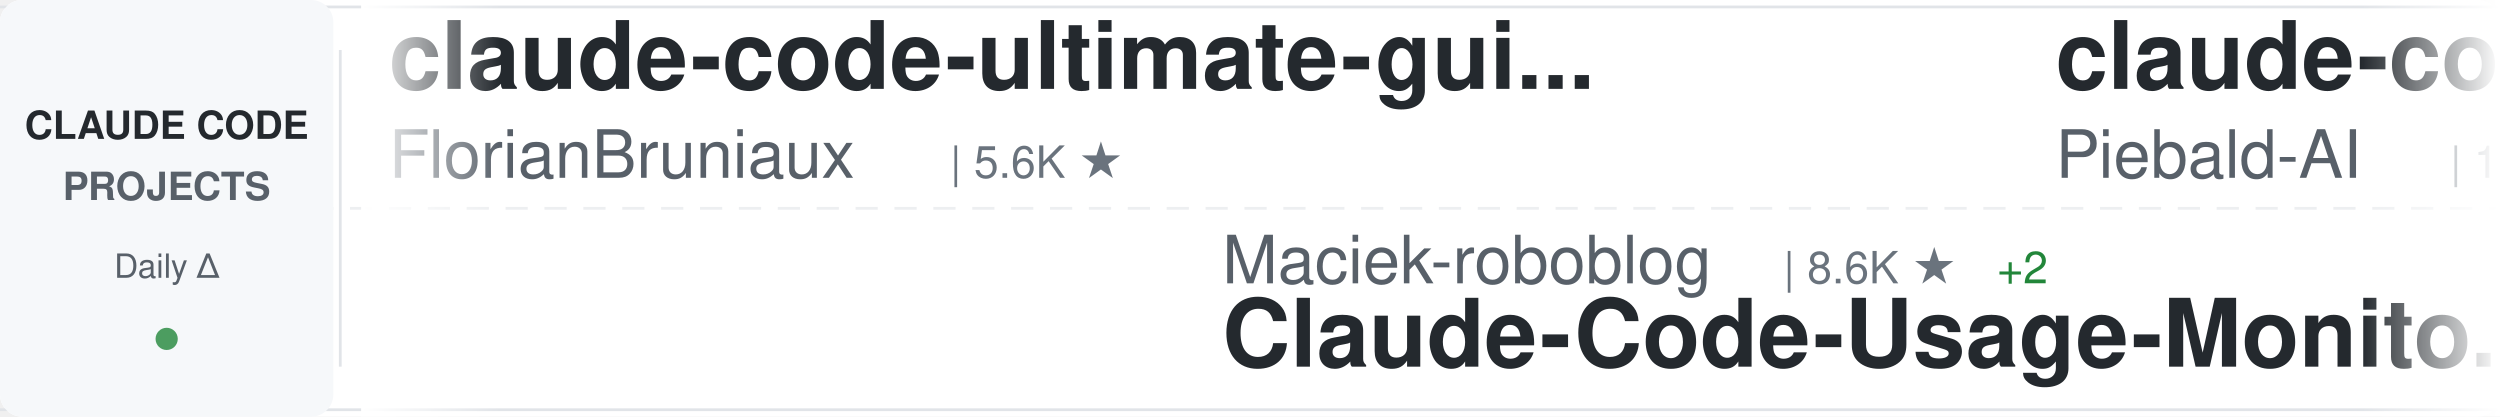
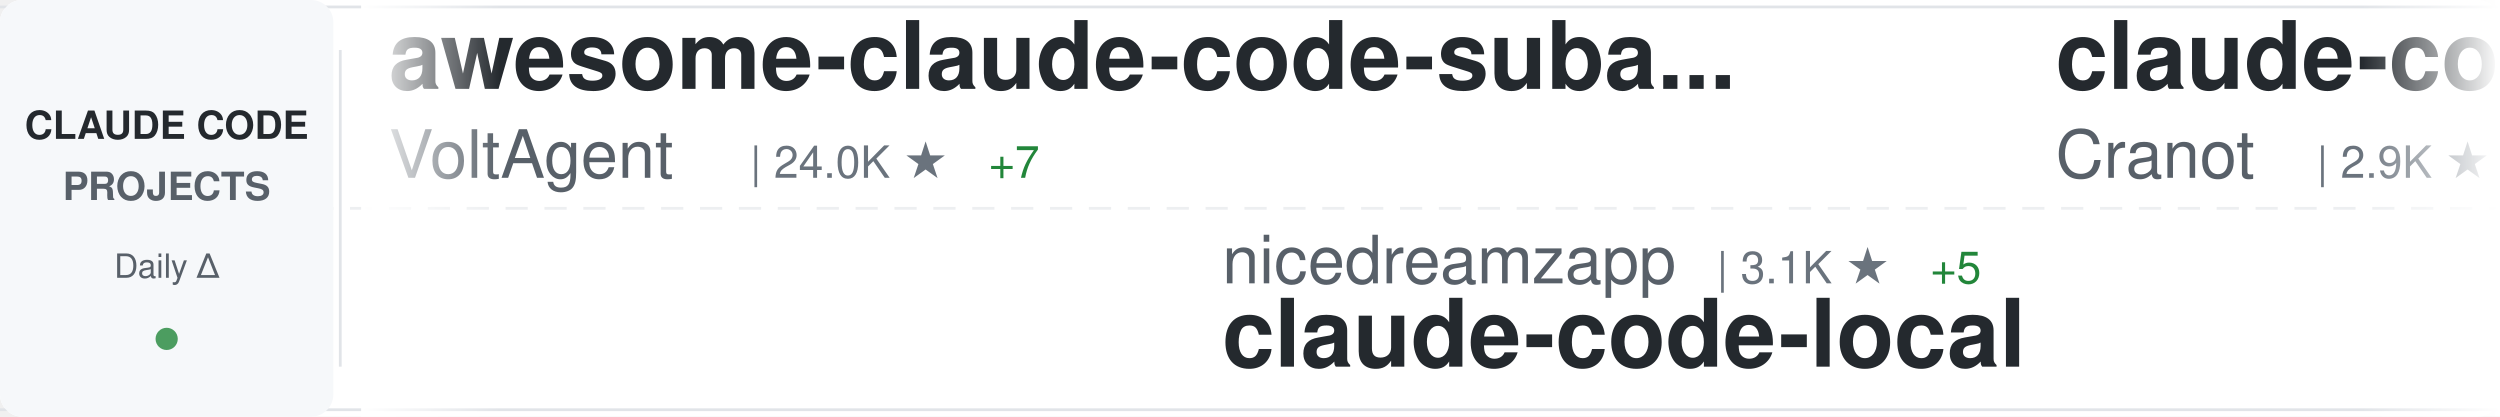
<svg xmlns="http://www.w3.org/2000/svg" width="900" height="150">
  <defs>
    <linearGradient id="awesomeLeftFade" x1="0%" y1="0%" x2="100%" y2="0%">
      <stop offset="0%" style="stop-color:#ffffff;stop-opacity:1" />
      <stop offset="100%" style="stop-color:#ffffff;stop-opacity:0" />
    </linearGradient>
    <linearGradient id="awesomeRightFade" x1="0%" y1="0%" x2="100%" y2="0%">
      <stop offset="0%" style="stop-color:#ffffff;stop-opacity:0" />
      <stop offset="100%" style="stop-color:#ffffff;stop-opacity:1" />
    </linearGradient>
  </defs>
  <rect width="900" height="150" fill="#ffffff" rx="8" />
  <rect x="0" y="2" width="900" height="1" fill="#e1e4e8" />
  <rect x="0" y="147" width="900" height="1" fill="#e1e4e8" />
  <line x1="0" y1="75" x2="900" y2="75" stroke="#e1e4e8" stroke-width="1" stroke-dasharray="8 6" opacity="0.6" />
  <rect x="0" y="0" width="120" height="150" fill="#f6f8fa" rx="8" />
  <text x="60" y="50" font-family="-apple-system, BlinkMacSystemFont, 'Segoe UI', Helvetica, Arial, sans-serif" font-size="14" font-weight="600" fill="#24292e" text-anchor="middle">CLAUDE CODE</text>
  <text x="60" y="72" font-family="-apple-system, BlinkMacSystemFont, 'Segoe UI', Helvetica, Arial, sans-serif" font-size="14" font-weight="600" fill="#586069" text-anchor="middle">PROJECTS</text>
  <text x="60" y="100" font-family="-apple-system, BlinkMacSystemFont, 'Segoe UI', Helvetica, Arial, sans-serif" font-size="12" font-weight="500" fill="#586069" text-anchor="middle">Daily Δ</text>
  <circle cx="60" cy="122" r="4" fill="#22863a" opacity="0.8" />
  <rect x="122" y="18" width="1" height="114" fill="#e1e4e8" />
  <clipPath id="awesomeTickerClip">
    <rect x="130" y="0" width="770" height="150" />
  </clipPath>
  <g clip-path="url(#awesomeTickerClip)">
    <g id="awesomeTickerItems">
      <animateTransform attributeName="transform" attributeType="XML" type="translate" from="0 0" to="-3000 0" dur="54s" repeatCount="indefinite" />
      <g transform="translate(0, 0)">
-         <text x="140" y="32" font-family="-apple-system, BlinkMacSystemFont, 'Segoe UI', Helvetica, Arial, sans-serif" font-size="34" font-weight="600" fill="#24292e">claude-code-ultimate-gui...</text>
-         <text x="140" y="64" font-family="-apple-system, BlinkMacSystemFont, 'Segoe UI', Helvetica, Arial, sans-serif" font-size="24" font-weight="400" fill="#586069">FlorianBruniaux</text>
-         <text x="342" y="64" font-family="-apple-system, BlinkMacSystemFont, 'Segoe UI', Helvetica, Arial, sans-serif" font-size="16" font-weight="500" fill="#6a737d">| 5.6K ★</text>
+         <text x="140" y="32" font-family="-apple-system, BlinkMacSystemFont, 'Segoe UI', Helvetica, Arial, sans-serif" font-size="34" font-weight="600" fill="#24292e">awesome-claude-code-suba...</text>
+         <text x="140" y="64" font-family="-apple-system, BlinkMacSystemFont, 'Segoe UI', Helvetica, Arial, sans-serif" font-size="24" font-weight="400" fill="#586069">VoltAgent</text>
+         <text x="270" y="64" font-family="-apple-system, BlinkMacSystemFont, 'Segoe UI', Helvetica, Arial, sans-serif" font-size="16" font-weight="500" fill="#6a737d">| 24.0K ★</text>
+         <text x="356" y="64" font-family="-apple-system, BlinkMacSystemFont, 'Segoe UI', Helvetica, Arial, sans-serif" font-size="16" font-weight="500" fill="#22863a"> +7</text>
      </g>
      <g transform="translate(300, 0)">
-         <text x="140" y="102" font-family="-apple-system, BlinkMacSystemFont, 'Segoe UI', Helvetica, Arial, sans-serif" font-size="24" font-weight="400" fill="#586069">Maciek-roboblog</text>
-         <text x="342" y="102" font-family="-apple-system, BlinkMacSystemFont, 'Segoe UI', Helvetica, Arial, sans-serif" font-size="16" font-weight="500" fill="#6a737d">| 8.6K ★</text>
-         <text x="419" y="102" font-family="-apple-system, BlinkMacSystemFont, 'Segoe UI', Helvetica, Arial, sans-serif" font-size="16" font-weight="500" fill="#22863a"> +2</text>
-         <text x="140" y="132" font-family="-apple-system, BlinkMacSystemFont, 'Segoe UI', Helvetica, Arial, sans-serif" font-size="34" font-weight="600" fill="#24292e">Claude-Code-Usage-Monito...</text>
+         <text x="140" y="102" font-family="-apple-system, BlinkMacSystemFont, 'Segoe UI', Helvetica, Arial, sans-serif" font-size="24" font-weight="400" fill="#586069">nicedreamzapp</text>
+         <text x="318" y="102" font-family="-apple-system, BlinkMacSystemFont, 'Segoe UI', Helvetica, Arial, sans-serif" font-size="16" font-weight="500" fill="#6a737d">| 3.1K ★</text>
+         <text x="395" y="102" font-family="-apple-system, BlinkMacSystemFont, 'Segoe UI', Helvetica, Arial, sans-serif" font-size="16" font-weight="500" fill="#22863a"> +5</text>
+         <text x="140" y="132" font-family="-apple-system, BlinkMacSystemFont, 'Segoe UI', Helvetica, Arial, sans-serif" font-size="34" font-weight="600" fill="#24292e">claude-code-local</text>
      </g>
      <g transform="translate(600, 0)">
-         <text x="140" y="32" font-family="-apple-system, BlinkMacSystemFont, 'Segoe UI', Helvetica, Arial, sans-serif" font-size="34" font-weight="600" fill="#24292e">claude-code-system-promp...</text>
-         <text x="140" y="64" font-family="-apple-system, BlinkMacSystemFont, 'Segoe UI', Helvetica, Arial, sans-serif" font-size="24" font-weight="400" fill="#586069">Piebald-AI</text>
-         <text x="282" y="64" font-family="-apple-system, BlinkMacSystemFont, 'Segoe UI', Helvetica, Arial, sans-serif" font-size="16" font-weight="500" fill="#6a737d">| 12.2K ★</text>
-         <text x="368" y="64" font-family="-apple-system, BlinkMacSystemFont, 'Segoe UI', Helvetica, Arial, sans-serif" font-size="16" font-weight="500" fill="#22863a"> +3</text>
+         <text x="140" y="32" font-family="-apple-system, BlinkMacSystemFont, 'Segoe UI', Helvetica, Arial, sans-serif" font-size="34" font-weight="600" fill="#24292e">claude-code-guide</text>
+         <text x="140" y="64" font-family="-apple-system, BlinkMacSystemFont, 'Segoe UI', Helvetica, Arial, sans-serif" font-size="24" font-weight="400" fill="#586069">Cranot</text>
+         <text x="234" y="64" font-family="-apple-system, BlinkMacSystemFont, 'Segoe UI', Helvetica, Arial, sans-serif" font-size="16" font-weight="500" fill="#6a737d">| 2.9K ★</text>
      </g>
      <g transform="translate(900, 0)">
+         <text x="140" y="102" font-family="-apple-system, BlinkMacSystemFont, 'Segoe UI', Helvetica, Arial, sans-serif" font-size="24" font-weight="400" fill="#586069">musistudio</text>
+         <text x="282" y="102" font-family="-apple-system, BlinkMacSystemFont, 'Segoe UI', Helvetica, Arial, sans-serif" font-size="16" font-weight="500" fill="#6a737d">| 36.4K ★</text>
+         <text x="368" y="102" font-family="-apple-system, BlinkMacSystemFont, 'Segoe UI', Helvetica, Arial, sans-serif" font-size="16" font-weight="500" fill="#22863a"> +4</text>
+         <text x="140" y="132" font-family="-apple-system, BlinkMacSystemFont, 'Segoe UI', Helvetica, Arial, sans-serif" font-size="34" font-weight="600" fill="#24292e">claude-code-router</text>
+       </g>
+       <g transform="translate(1200, 0)">
+         <text x="140" y="32" font-family="-apple-system, BlinkMacSystemFont, 'Segoe UI', Helvetica, Arial, sans-serif" font-size="34" font-weight="600" fill="#24292e">system_prompts_leaks</text>
+         <text x="140" y="64" font-family="-apple-system, BlinkMacSystemFont, 'Segoe UI', Helvetica, Arial, sans-serif" font-size="24" font-weight="400" fill="#586069">asgeirtj</text>
+         <text x="258" y="64" font-family="-apple-system, BlinkMacSystemFont, 'Segoe UI', Helvetica, Arial, sans-serif" font-size="16" font-weight="500" fill="#6a737d">| 62.2K ★</text>
+         <text x="344" y="64" font-family="-apple-system, BlinkMacSystemFont, 'Segoe UI', Helvetica, Arial, sans-serif" font-size="16" font-weight="500" fill="#22863a"> +32</text>
+       </g>
+       <g transform="translate(1500, 0)">
+         <text x="140" y="102" font-family="-apple-system, BlinkMacSystemFont, 'Segoe UI', Helvetica, Arial, sans-serif" font-size="24" font-weight="400" fill="#586069">lintsinghua</text>
+         <text x="294" y="102" font-family="-apple-system, BlinkMacSystemFont, 'Segoe UI', Helvetica, Arial, sans-serif" font-size="16" font-weight="500" fill="#6a737d">| 4.0K ★</text>
+         <text x="371" y="102" font-family="-apple-system, BlinkMacSystemFont, 'Segoe UI', Helvetica, Arial, sans-serif" font-size="16" font-weight="500" fill="#22863a"> +1</text>
+         <text x="140" y="132" font-family="-apple-system, BlinkMacSystemFont, 'Segoe UI', Helvetica, Arial, sans-serif" font-size="34" font-weight="600" fill="#24292e">claude-code-book</text>
+       </g>
+       <g transform="translate(1800, 0)">
+         <text x="140" y="32" font-family="-apple-system, BlinkMacSystemFont, 'Segoe UI', Helvetica, Arial, sans-serif" font-size="34" font-weight="600" fill="#24292e">claude-code-my-workflow</text>
+         <text x="140" y="64" font-family="-apple-system, BlinkMacSystemFont, 'Segoe UI', Helvetica, Arial, sans-serif" font-size="24" font-weight="400" fill="#586069">pedrohcgs</text>
+         <text x="270" y="64" font-family="-apple-system, BlinkMacSystemFont, 'Segoe UI', Helvetica, Arial, sans-serif" font-size="16" font-weight="500" fill="#6a737d">| 1.4K ★</text>
+       </g>
+       <g transform="translate(2100, 0)">
        <text x="140" y="102" font-family="-apple-system, BlinkMacSystemFont, 'Segoe UI', Helvetica, Arial, sans-serif" font-size="24" font-weight="400" fill="#586069">rohitg00</text>
        <text x="258" y="102" font-family="-apple-system, BlinkMacSystemFont, 'Segoe UI', Helvetica, Arial, sans-serif" font-size="16" font-weight="500" fill="#6a737d">| 2.4K ★</text>
+         <text x="335" y="102" font-family="-apple-system, BlinkMacSystemFont, 'Segoe UI', Helvetica, Arial, sans-serif" font-size="16" font-weight="500" fill="#22863a"> +1</text>
        <text x="140" y="132" font-family="-apple-system, BlinkMacSystemFont, 'Segoe UI', Helvetica, Arial, sans-serif" font-size="34" font-weight="600" fill="#24292e">awesome-claude-code-tool...</text>
      </g>
-       <g transform="translate(1200, 0)">
-         <text x="140" y="32" font-family="-apple-system, BlinkMacSystemFont, 'Segoe UI', Helvetica, Arial, sans-serif" font-size="34" font-weight="600" fill="#24292e">pi-vs-claude-code</text>
-         <text x="140" y="64" font-family="-apple-system, BlinkMacSystemFont, 'Segoe UI', Helvetica, Arial, sans-serif" font-size="24" font-weight="400" fill="#586069">disler</text>
-         <text x="234" y="64" font-family="-apple-system, BlinkMacSystemFont, 'Segoe UI', Helvetica, Arial, sans-serif" font-size="16" font-weight="500" fill="#6a737d">| 1.6K ★</text>
-         <text x="311" y="64" font-family="-apple-system, BlinkMacSystemFont, 'Segoe UI', Helvetica, Arial, sans-serif" font-size="16" font-weight="500" fill="#22863a"> +2</text>
-       </g>
-       <g transform="translate(1500, 0)">
-         <text x="140" y="102" font-family="-apple-system, BlinkMacSystemFont, 'Segoe UI', Helvetica, Arial, sans-serif" font-size="24" font-weight="400" fill="#586069">VoltAgent</text>
-         <text x="270" y="102" font-family="-apple-system, BlinkMacSystemFont, 'Segoe UI', Helvetica, Arial, sans-serif" font-size="16" font-weight="500" fill="#6a737d">| 24.0K ★</text>
-         <text x="356" y="102" font-family="-apple-system, BlinkMacSystemFont, 'Segoe UI', Helvetica, Arial, sans-serif" font-size="16" font-weight="500" fill="#22863a"> +5</text>
-         <text x="140" y="132" font-family="-apple-system, BlinkMacSystemFont, 'Segoe UI', Helvetica, Arial, sans-serif" font-size="34" font-weight="600" fill="#24292e">awesome-claude-code-suba...</text>
-       </g>
-       <g transform="translate(1800, 0)">
-         <text x="140" y="32" font-family="-apple-system, BlinkMacSystemFont, 'Segoe UI', Helvetica, Arial, sans-serif" font-size="34" font-weight="600" fill="#24292e">Dive-into-Claude-Code</text>
-         <text x="140" y="64" font-family="-apple-system, BlinkMacSystemFont, 'Segoe UI', Helvetica, Arial, sans-serif" font-size="24" font-weight="400" fill="#586069">VILA-Lab</text>
-         <text x="258" y="64" font-family="-apple-system, BlinkMacSystemFont, 'Segoe UI', Helvetica, Arial, sans-serif" font-size="16" font-weight="500" fill="#6a737d">| 2.0K ★</text>
-         <text x="335" y="64" font-family="-apple-system, BlinkMacSystemFont, 'Segoe UI', Helvetica, Arial, sans-serif" font-size="16" font-weight="500" fill="#22863a"> +1</text>
-       </g>
-       <g transform="translate(2100, 0)">
-         <text x="140" y="102" font-family="-apple-system, BlinkMacSystemFont, 'Segoe UI', Helvetica, Arial, sans-serif" font-size="24" font-weight="400" fill="#586069">OrcaWhisper</text>
-         <text x="294" y="102" font-family="-apple-system, BlinkMacSystemFont, 'Segoe UI', Helvetica, Arial, sans-serif" font-size="16" font-weight="500" fill="#6a737d">| 87 ★</text>
-         <text x="140" y="132" font-family="-apple-system, BlinkMacSystemFont, 'Segoe UI', Helvetica, Arial, sans-serif" font-size="34" font-weight="600" fill="#24292e">Claude-Code</text>
-       </g>
      <g transform="translate(2400, 0)">
-         <text x="140" y="32" font-family="-apple-system, BlinkMacSystemFont, 'Segoe UI', Helvetica, Arial, sans-serif" font-size="34" font-weight="600" fill="#24292e">claude-code-sourcemap</text>
-         <text x="140" y="64" font-family="-apple-system, BlinkMacSystemFont, 'Segoe UI', Helvetica, Arial, sans-serif" font-size="24" font-weight="400" fill="#586069">ChinaSiro</text>
-         <text x="270" y="64" font-family="-apple-system, BlinkMacSystemFont, 'Segoe UI', Helvetica, Arial, sans-serif" font-size="16" font-weight="500" fill="#6a737d">| 9.6K ★</text>
+         <text x="140" y="32" font-family="-apple-system, BlinkMacSystemFont, 'Segoe UI', Helvetica, Arial, sans-serif" font-size="34" font-weight="600" fill="#24292e">claude-code-from-scratch</text>
+         <text x="140" y="64" font-family="-apple-system, BlinkMacSystemFont, 'Segoe UI', Helvetica, Arial, sans-serif" font-size="24" font-weight="400" fill="#586069">Windy3f3f3f3f</text>
+         <text x="318" y="64" font-family="-apple-system, BlinkMacSystemFont, 'Segoe UI', Helvetica, Arial, sans-serif" font-size="16" font-weight="500" fill="#6a737d">| 2.5K ★</text>
+         <text x="395" y="64" font-family="-apple-system, BlinkMacSystemFont, 'Segoe UI', Helvetica, Arial, sans-serif" font-size="16" font-weight="500" fill="#22863a"> +2</text>
      </g>
      <g transform="translate(2700, 0)">
-         <text x="140" y="102" font-family="-apple-system, BlinkMacSystemFont, 'Segoe UI', Helvetica, Arial, sans-serif" font-size="24" font-weight="400" fill="#586069">Chachamaru127</text>
-         <text x="318" y="102" font-family="-apple-system, BlinkMacSystemFont, 'Segoe UI', Helvetica, Arial, sans-serif" font-size="16" font-weight="500" fill="#6a737d">| 3.0K ★</text>
-         <text x="395" y="102" font-family="-apple-system, BlinkMacSystemFont, 'Segoe UI', Helvetica, Arial, sans-serif" font-size="16" font-weight="500" fill="#22863a"> +1</text>
-         <text x="140" y="132" font-family="-apple-system, BlinkMacSystemFont, 'Segoe UI', Helvetica, Arial, sans-serif" font-size="34" font-weight="600" fill="#24292e">claude-code-harness</text>
+         <text x="140" y="102" font-family="-apple-system, BlinkMacSystemFont, 'Segoe UI', Helvetica, Arial, sans-serif" font-size="24" font-weight="400" fill="#586069">disler</text>
+         <text x="234" y="102" font-family="-apple-system, BlinkMacSystemFont, 'Segoe UI', Helvetica, Arial, sans-serif" font-size="16" font-weight="500" fill="#6a737d">| 1.6K ★</text>
+         <text x="140" y="132" font-family="-apple-system, BlinkMacSystemFont, 'Segoe UI', Helvetica, Arial, sans-serif" font-size="34" font-weight="600" fill="#24292e">pi-vs-claude-code</text>
      </g>
      <g transform="translate(3000, 0)">
-         <text x="140" y="32" font-family="-apple-system, BlinkMacSystemFont, 'Segoe UI', Helvetica, Arial, sans-serif" font-size="34" font-weight="600" fill="#24292e">claude-code-ultimate-gui...</text>
-         <text x="140" y="64" font-family="-apple-system, BlinkMacSystemFont, 'Segoe UI', Helvetica, Arial, sans-serif" font-size="24" font-weight="400" fill="#586069">FlorianBruniaux</text>
-         <text x="342" y="64" font-family="-apple-system, BlinkMacSystemFont, 'Segoe UI', Helvetica, Arial, sans-serif" font-size="16" font-weight="500" fill="#6a737d">| 5.6K ★</text>
+         <text x="140" y="32" font-family="-apple-system, BlinkMacSystemFont, 'Segoe UI', Helvetica, Arial, sans-serif" font-size="34" font-weight="600" fill="#24292e">awesome-claude-code-suba...</text>
+         <text x="140" y="64" font-family="-apple-system, BlinkMacSystemFont, 'Segoe UI', Helvetica, Arial, sans-serif" font-size="24" font-weight="400" fill="#586069">VoltAgent</text>
+         <text x="270" y="64" font-family="-apple-system, BlinkMacSystemFont, 'Segoe UI', Helvetica, Arial, sans-serif" font-size="16" font-weight="500" fill="#6a737d">| 24.0K ★</text>
+         <text x="356" y="64" font-family="-apple-system, BlinkMacSystemFont, 'Segoe UI', Helvetica, Arial, sans-serif" font-size="16" font-weight="500" fill="#22863a"> +7</text>
      </g>
      <g transform="translate(3300, 0)">
-         <text x="140" y="102" font-family="-apple-system, BlinkMacSystemFont, 'Segoe UI', Helvetica, Arial, sans-serif" font-size="24" font-weight="400" fill="#586069">Maciek-roboblog</text>
-         <text x="342" y="102" font-family="-apple-system, BlinkMacSystemFont, 'Segoe UI', Helvetica, Arial, sans-serif" font-size="16" font-weight="500" fill="#6a737d">| 8.6K ★</text>
-         <text x="419" y="102" font-family="-apple-system, BlinkMacSystemFont, 'Segoe UI', Helvetica, Arial, sans-serif" font-size="16" font-weight="500" fill="#22863a"> +2</text>
-         <text x="140" y="132" font-family="-apple-system, BlinkMacSystemFont, 'Segoe UI', Helvetica, Arial, sans-serif" font-size="34" font-weight="600" fill="#24292e">Claude-Code-Usage-Monito...</text>
+         <text x="140" y="102" font-family="-apple-system, BlinkMacSystemFont, 'Segoe UI', Helvetica, Arial, sans-serif" font-size="24" font-weight="400" fill="#586069">nicedreamzapp</text>
+         <text x="318" y="102" font-family="-apple-system, BlinkMacSystemFont, 'Segoe UI', Helvetica, Arial, sans-serif" font-size="16" font-weight="500" fill="#6a737d">| 3.1K ★</text>
+         <text x="395" y="102" font-family="-apple-system, BlinkMacSystemFont, 'Segoe UI', Helvetica, Arial, sans-serif" font-size="16" font-weight="500" fill="#22863a"> +5</text>
+         <text x="140" y="132" font-family="-apple-system, BlinkMacSystemFont, 'Segoe UI', Helvetica, Arial, sans-serif" font-size="34" font-weight="600" fill="#24292e">claude-code-local</text>
      </g>
      <g transform="translate(3600, 0)">
-         <text x="140" y="32" font-family="-apple-system, BlinkMacSystemFont, 'Segoe UI', Helvetica, Arial, sans-serif" font-size="34" font-weight="600" fill="#24292e">claude-code-system-promp...</text>
-         <text x="140" y="64" font-family="-apple-system, BlinkMacSystemFont, 'Segoe UI', Helvetica, Arial, sans-serif" font-size="24" font-weight="400" fill="#586069">Piebald-AI</text>
-         <text x="282" y="64" font-family="-apple-system, BlinkMacSystemFont, 'Segoe UI', Helvetica, Arial, sans-serif" font-size="16" font-weight="500" fill="#6a737d">| 12.2K ★</text>
-         <text x="368" y="64" font-family="-apple-system, BlinkMacSystemFont, 'Segoe UI', Helvetica, Arial, sans-serif" font-size="16" font-weight="500" fill="#22863a"> +3</text>
+         <text x="140" y="32" font-family="-apple-system, BlinkMacSystemFont, 'Segoe UI', Helvetica, Arial, sans-serif" font-size="34" font-weight="600" fill="#24292e">claude-code-guide</text>
+         <text x="140" y="64" font-family="-apple-system, BlinkMacSystemFont, 'Segoe UI', Helvetica, Arial, sans-serif" font-size="24" font-weight="400" fill="#586069">Cranot</text>
+         <text x="234" y="64" font-family="-apple-system, BlinkMacSystemFont, 'Segoe UI', Helvetica, Arial, sans-serif" font-size="16" font-weight="500" fill="#6a737d">| 2.9K ★</text>
      </g>
      <g transform="translate(3900, 0)">
-         <text x="140" y="102" font-family="-apple-system, BlinkMacSystemFont, 'Segoe UI', Helvetica, Arial, sans-serif" font-size="24" font-weight="400" fill="#586069">rohitg00</text>
-         <text x="258" y="102" font-family="-apple-system, BlinkMacSystemFont, 'Segoe UI', Helvetica, Arial, sans-serif" font-size="16" font-weight="500" fill="#6a737d">| 2.4K ★</text>
-         <text x="140" y="132" font-family="-apple-system, BlinkMacSystemFont, 'Segoe UI', Helvetica, Arial, sans-serif" font-size="34" font-weight="600" fill="#24292e">awesome-claude-code-tool...</text>
+         <text x="140" y="102" font-family="-apple-system, BlinkMacSystemFont, 'Segoe UI', Helvetica, Arial, sans-serif" font-size="24" font-weight="400" fill="#586069">musistudio</text>
+         <text x="282" y="102" font-family="-apple-system, BlinkMacSystemFont, 'Segoe UI', Helvetica, Arial, sans-serif" font-size="16" font-weight="500" fill="#6a737d">| 36.4K ★</text>
+         <text x="368" y="102" font-family="-apple-system, BlinkMacSystemFont, 'Segoe UI', Helvetica, Arial, sans-serif" font-size="16" font-weight="500" fill="#22863a"> +4</text>
+         <text x="140" y="132" font-family="-apple-system, BlinkMacSystemFont, 'Segoe UI', Helvetica, Arial, sans-serif" font-size="34" font-weight="600" fill="#24292e">claude-code-router</text>
      </g>
    </g>
  </g>
  <rect x="130" y="0" width="50" height="150" fill="url(#awesomeLeftFade)" />
  <rect x="850" y="0" width="50" height="150" fill="url(#awesomeRightFade)" />
</svg>
